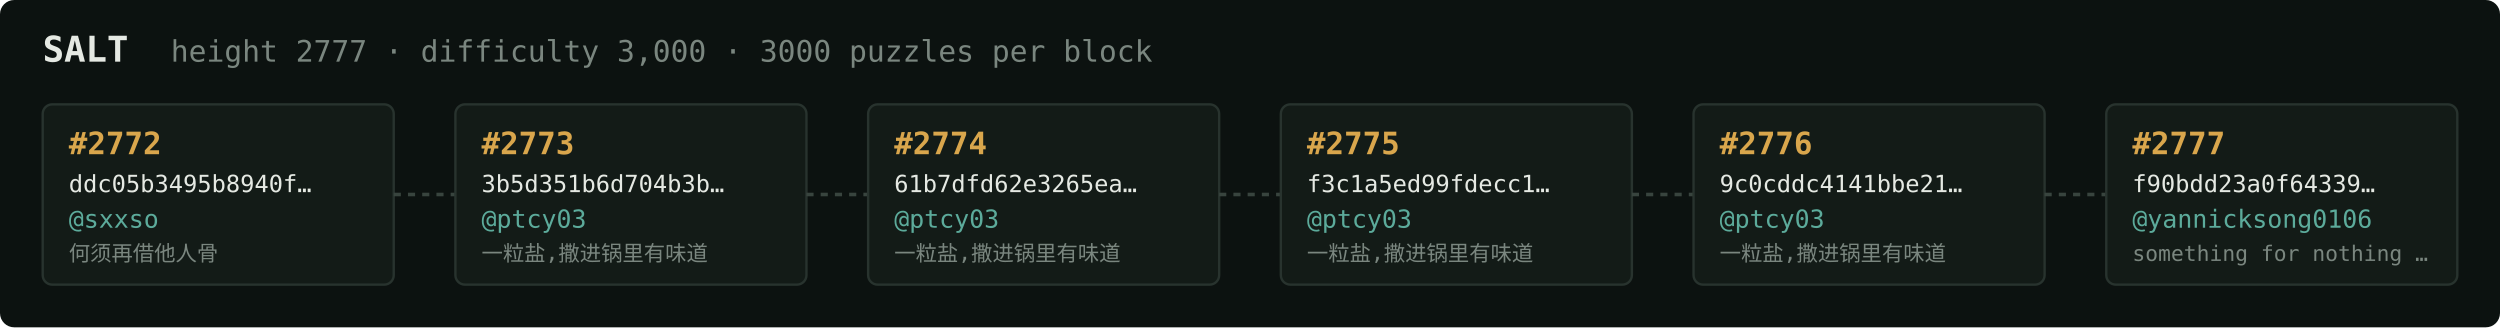
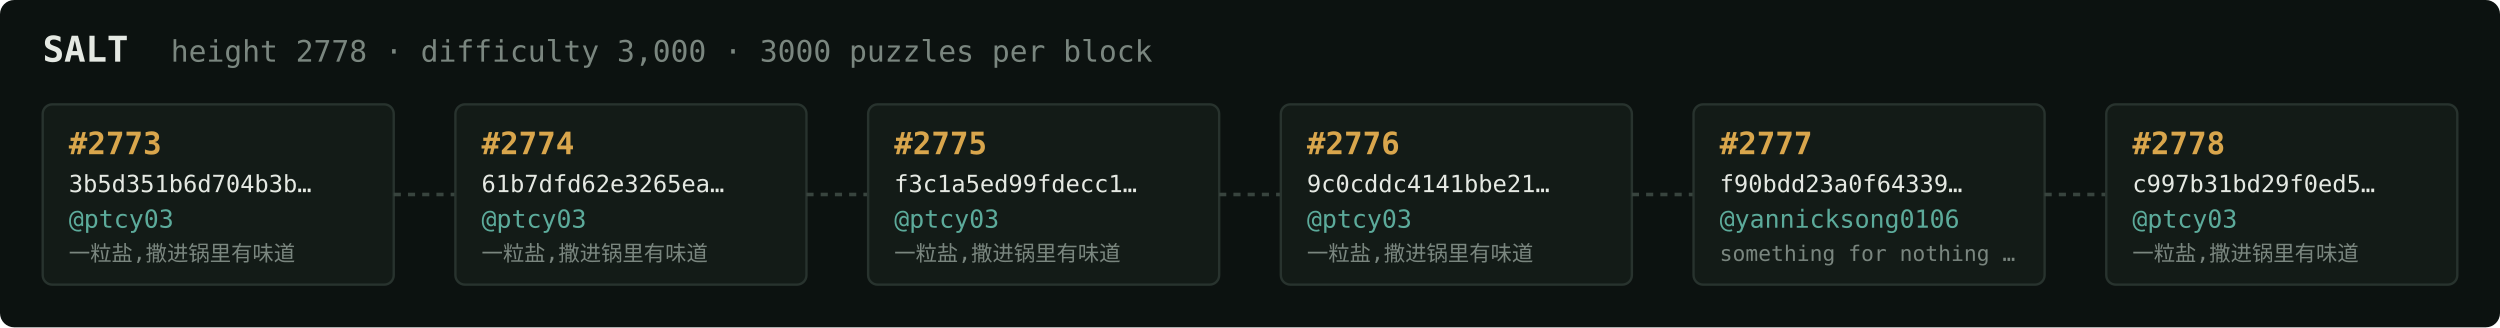
<svg xmlns="http://www.w3.org/2000/svg" width="1054" height="138" viewBox="0 0 1054 138" font-family="ui-monospace,SFMono-Regular,Menlo,monospace">
  <rect fill="#0c1210" width="1054" height="138" rx="6" />
  <text x="18" y="26" fill="#e5e9e3" font-size="15" font-weight="700">SALT</text>
-   <text x="72" y="26" fill="#7a867f" font-size="12.5">height 2777 · difficulty 3,000 · 3000 puzzles per block</text>
+   <text x="72" y="26" fill="#7a867f" font-size="12.5">height 2778 · difficulty 3,000 · 3000 puzzles per block</text>
  <rect x="18" y="44" width="148" height="76" rx="4" fill="#131b17" stroke="#28332e" stroke-width="1" />
-   <text x="29" y="65" fill="#d9a64c" font-size="13" font-weight="700">#2772</text>
-   <text x="29" y="81" fill="#e5e9e3" font-size="10">ddc05b3495b8940f…</text>
-   <text x="29" y="96" fill="#5cab9b" font-size="10.5">@sxxso</text>
-   <text x="29" y="110" fill="#7a867f" font-size="9">何须再借他人骨</text>
+   <text x="29" y="65" fill="#d9a64c" font-size="13" font-weight="700">#2773</text>
+   <text x="29" y="81" fill="#e5e9e3" font-size="10">3b5d351b6d704b3b…</text>
+   <text x="29" y="96" fill="#5cab9b" font-size="10.5">@ptcy03</text>
+   <text x="29" y="110" fill="#7a867f" font-size="9">一粒盐,撒进锅里有味道</text>
  <line x1="166" y1="82.0" x2="192" y2="82.0" stroke="#38443e" stroke-width="1.5" stroke-dasharray="3 3" />
  <rect x="192" y="44" width="148" height="76" rx="4" fill="#131b17" stroke="#28332e" stroke-width="1" />
-   <text x="203" y="65" fill="#d9a64c" font-size="13" font-weight="700">#2773</text>
-   <text x="203" y="81" fill="#e5e9e3" font-size="10">3b5d351b6d704b3b…</text>
+   <text x="203" y="65" fill="#d9a64c" font-size="13" font-weight="700">#2774</text>
+   <text x="203" y="81" fill="#e5e9e3" font-size="10">61b7dfd62e3265ea…</text>
  <text x="203" y="96" fill="#5cab9b" font-size="10.5">@ptcy03</text>
  <text x="203" y="110" fill="#7a867f" font-size="9">一粒盐,撒进锅里有味道</text>
  <line x1="340" y1="82.0" x2="366" y2="82.0" stroke="#38443e" stroke-width="1.5" stroke-dasharray="3 3" />
  <rect x="366" y="44" width="148" height="76" rx="4" fill="#131b17" stroke="#28332e" stroke-width="1" />
-   <text x="377" y="65" fill="#d9a64c" font-size="13" font-weight="700">#2774</text>
-   <text x="377" y="81" fill="#e5e9e3" font-size="10">61b7dfd62e3265ea…</text>
+   <text x="377" y="65" fill="#d9a64c" font-size="13" font-weight="700">#2775</text>
+   <text x="377" y="81" fill="#e5e9e3" font-size="10">f3c1a5ed99fdecc1…</text>
  <text x="377" y="96" fill="#5cab9b" font-size="10.5">@ptcy03</text>
  <text x="377" y="110" fill="#7a867f" font-size="9">一粒盐,撒进锅里有味道</text>
  <line x1="514" y1="82.0" x2="540" y2="82.0" stroke="#38443e" stroke-width="1.5" stroke-dasharray="3 3" />
  <rect x="540" y="44" width="148" height="76" rx="4" fill="#131b17" stroke="#28332e" stroke-width="1" />
-   <text x="551" y="65" fill="#d9a64c" font-size="13" font-weight="700">#2775</text>
-   <text x="551" y="81" fill="#e5e9e3" font-size="10">f3c1a5ed99fdecc1…</text>
+   <text x="551" y="65" fill="#d9a64c" font-size="13" font-weight="700">#2776</text>
+   <text x="551" y="81" fill="#e5e9e3" font-size="10">9c0cddc4141bbe21…</text>
  <text x="551" y="96" fill="#5cab9b" font-size="10.5">@ptcy03</text>
  <text x="551" y="110" fill="#7a867f" font-size="9">一粒盐,撒进锅里有味道</text>
  <line x1="688" y1="82.0" x2="714" y2="82.0" stroke="#38443e" stroke-width="1.5" stroke-dasharray="3 3" />
  <rect x="714" y="44" width="148" height="76" rx="4" fill="#131b17" stroke="#28332e" stroke-width="1" />
-   <text x="725" y="65" fill="#d9a64c" font-size="13" font-weight="700">#2776</text>
-   <text x="725" y="81" fill="#e5e9e3" font-size="10">9c0cddc4141bbe21…</text>
-   <text x="725" y="96" fill="#5cab9b" font-size="10.5">@ptcy03</text>
-   <text x="725" y="110" fill="#7a867f" font-size="9">一粒盐,撒进锅里有味道</text>
+   <text x="725" y="65" fill="#d9a64c" font-size="13" font-weight="700">#2777</text>
+   <text x="725" y="81" fill="#e5e9e3" font-size="10">f90bdd23a0f64339…</text>
+   <text x="725" y="96" fill="#5cab9b" font-size="10.5">@yannicksong0106</text>
+   <text x="725" y="110" fill="#7a867f" font-size="9">something for nothing …</text>
  <line x1="862" y1="82.0" x2="888" y2="82.0" stroke="#38443e" stroke-width="1.5" stroke-dasharray="3 3" />
  <rect x="888" y="44" width="148" height="76" rx="4" fill="#131b17" stroke="#28332e" stroke-width="1" />
-   <text x="899" y="65" fill="#d9a64c" font-size="13" font-weight="700">#2777</text>
-   <text x="899" y="81" fill="#e5e9e3" font-size="10">f90bdd23a0f64339…</text>
-   <text x="899" y="96" fill="#5cab9b" font-size="10.5">@yannicksong0106</text>
-   <text x="899" y="110" fill="#7a867f" font-size="9">something for nothing …</text>
+   <text x="899" y="65" fill="#d9a64c" font-size="13" font-weight="700">#2778</text>
+   <text x="899" y="81" fill="#e5e9e3" font-size="10">c997b31bd29f0ed5…</text>
+   <text x="899" y="96" fill="#5cab9b" font-size="10.5">@ptcy03</text>
+   <text x="899" y="110" fill="#7a867f" font-size="9">一粒盐,撒进锅里有味道</text>
</svg>
